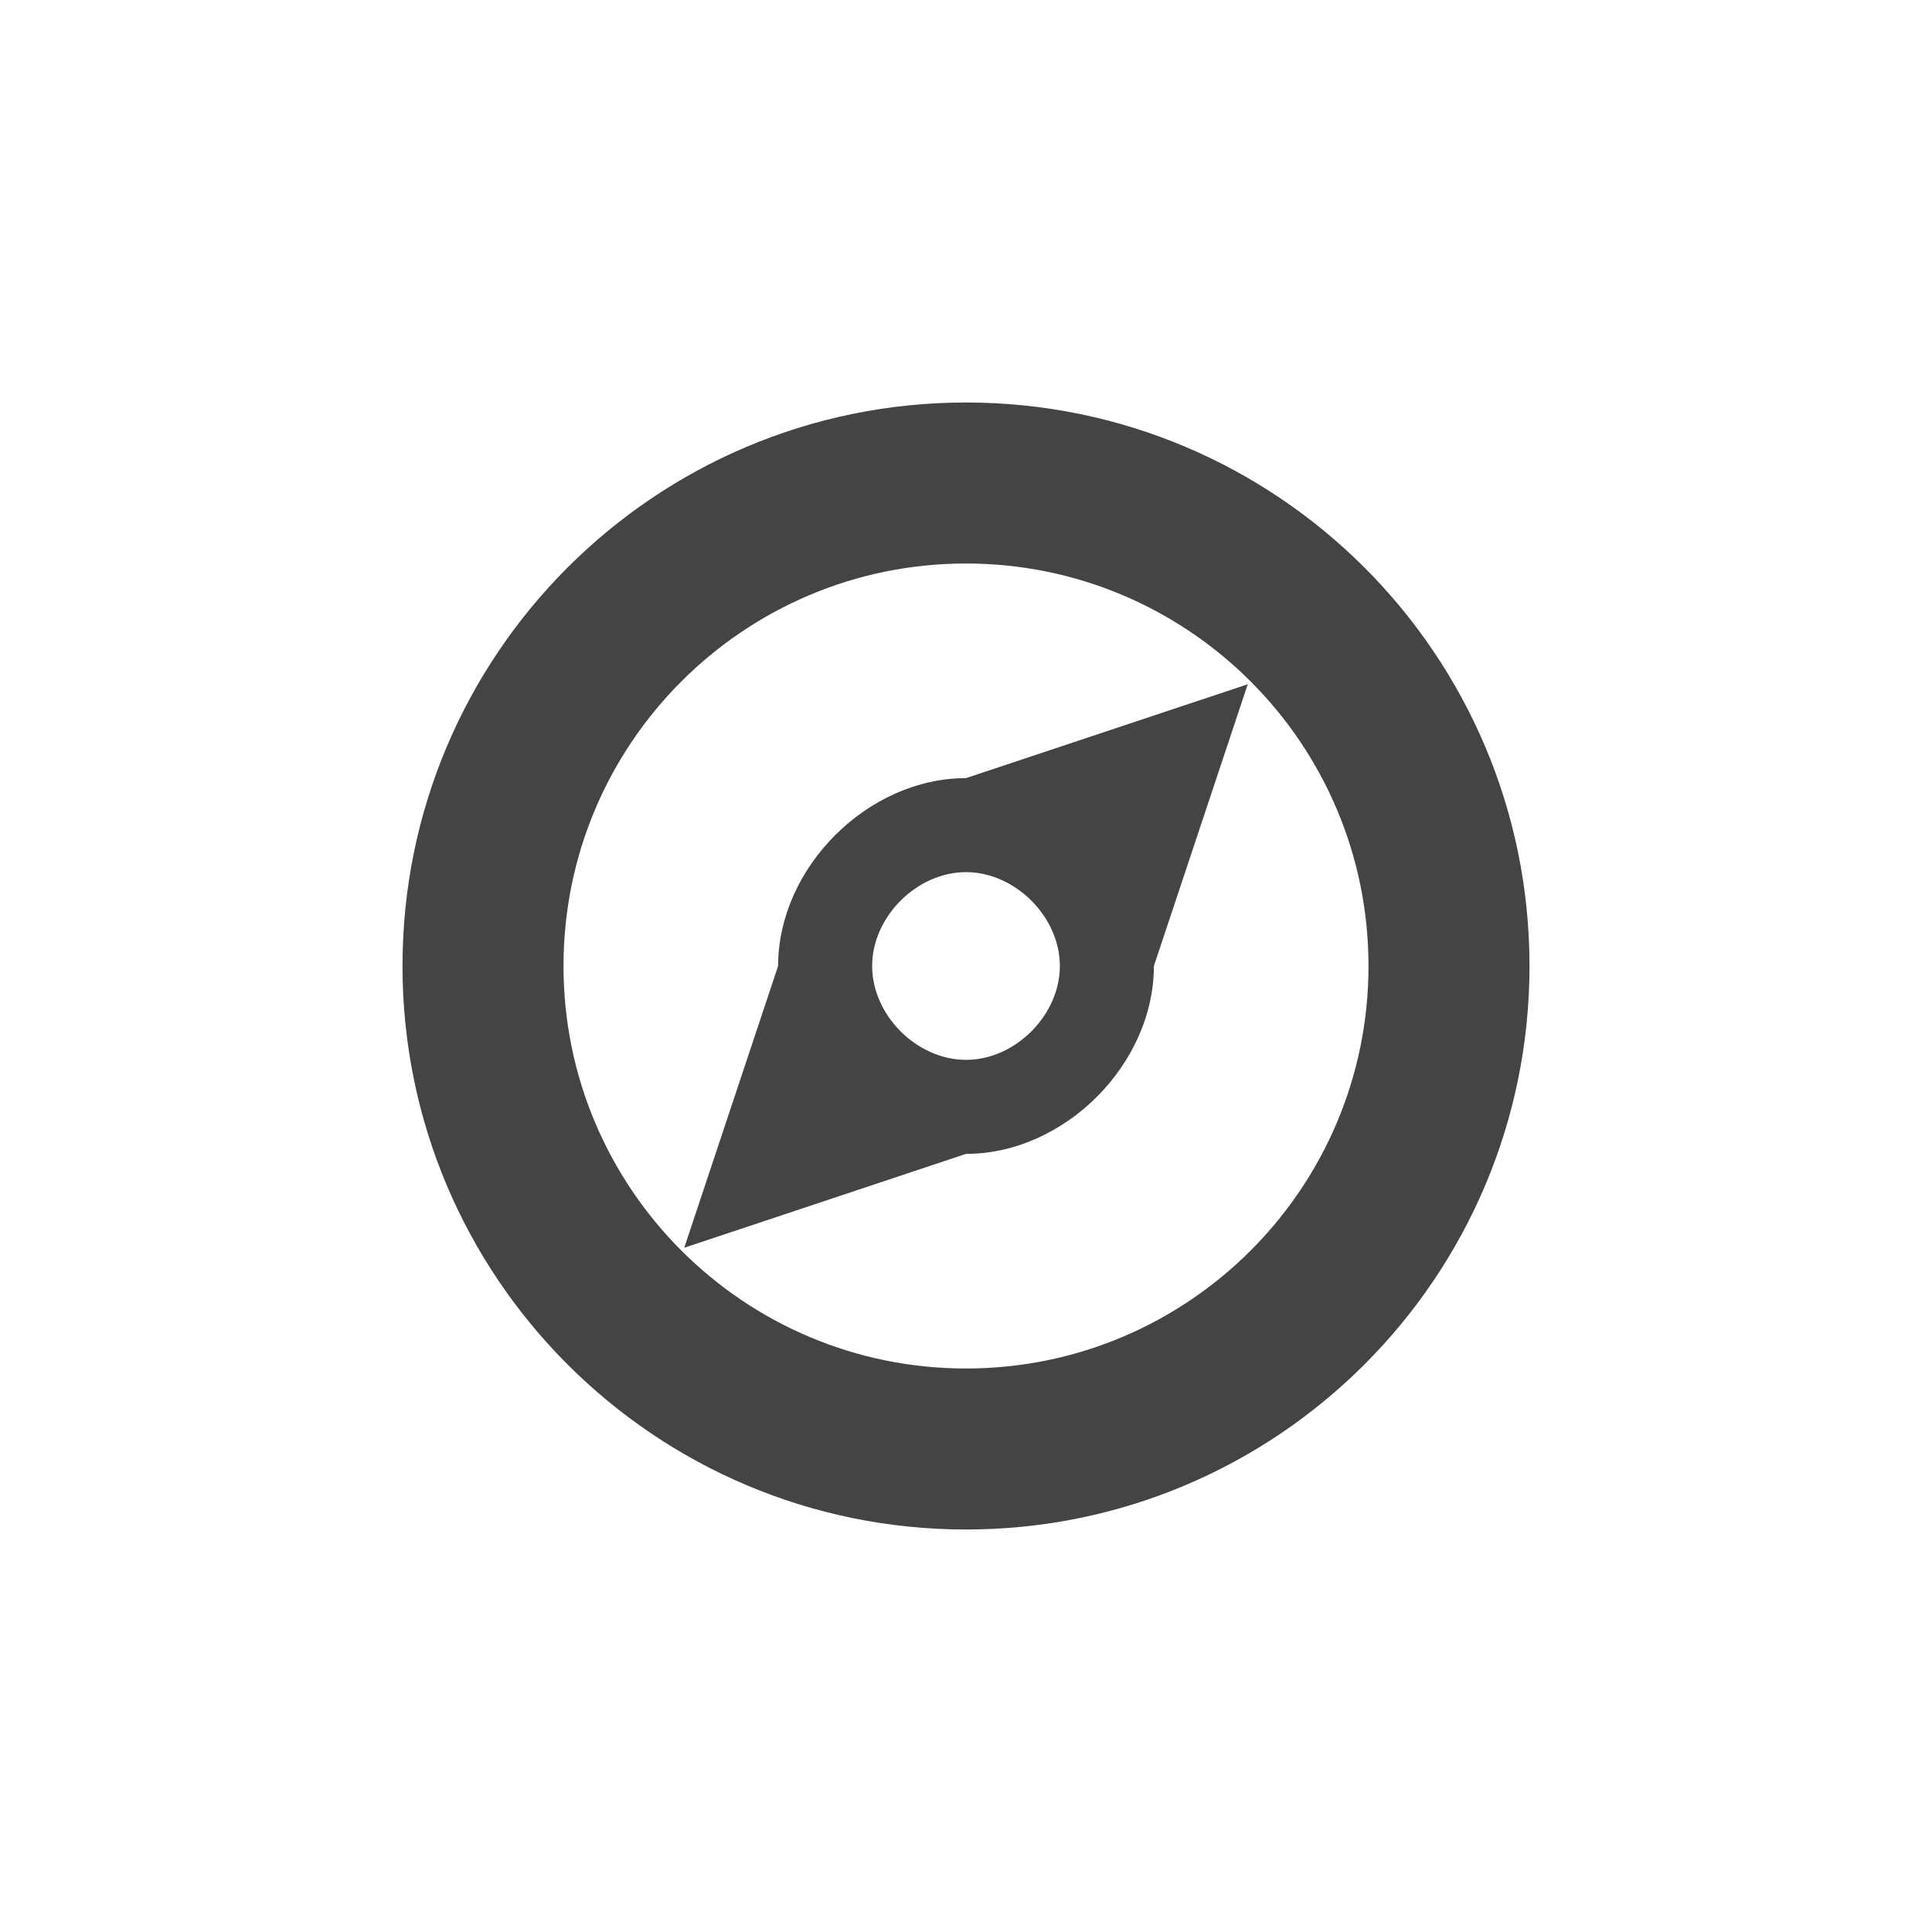
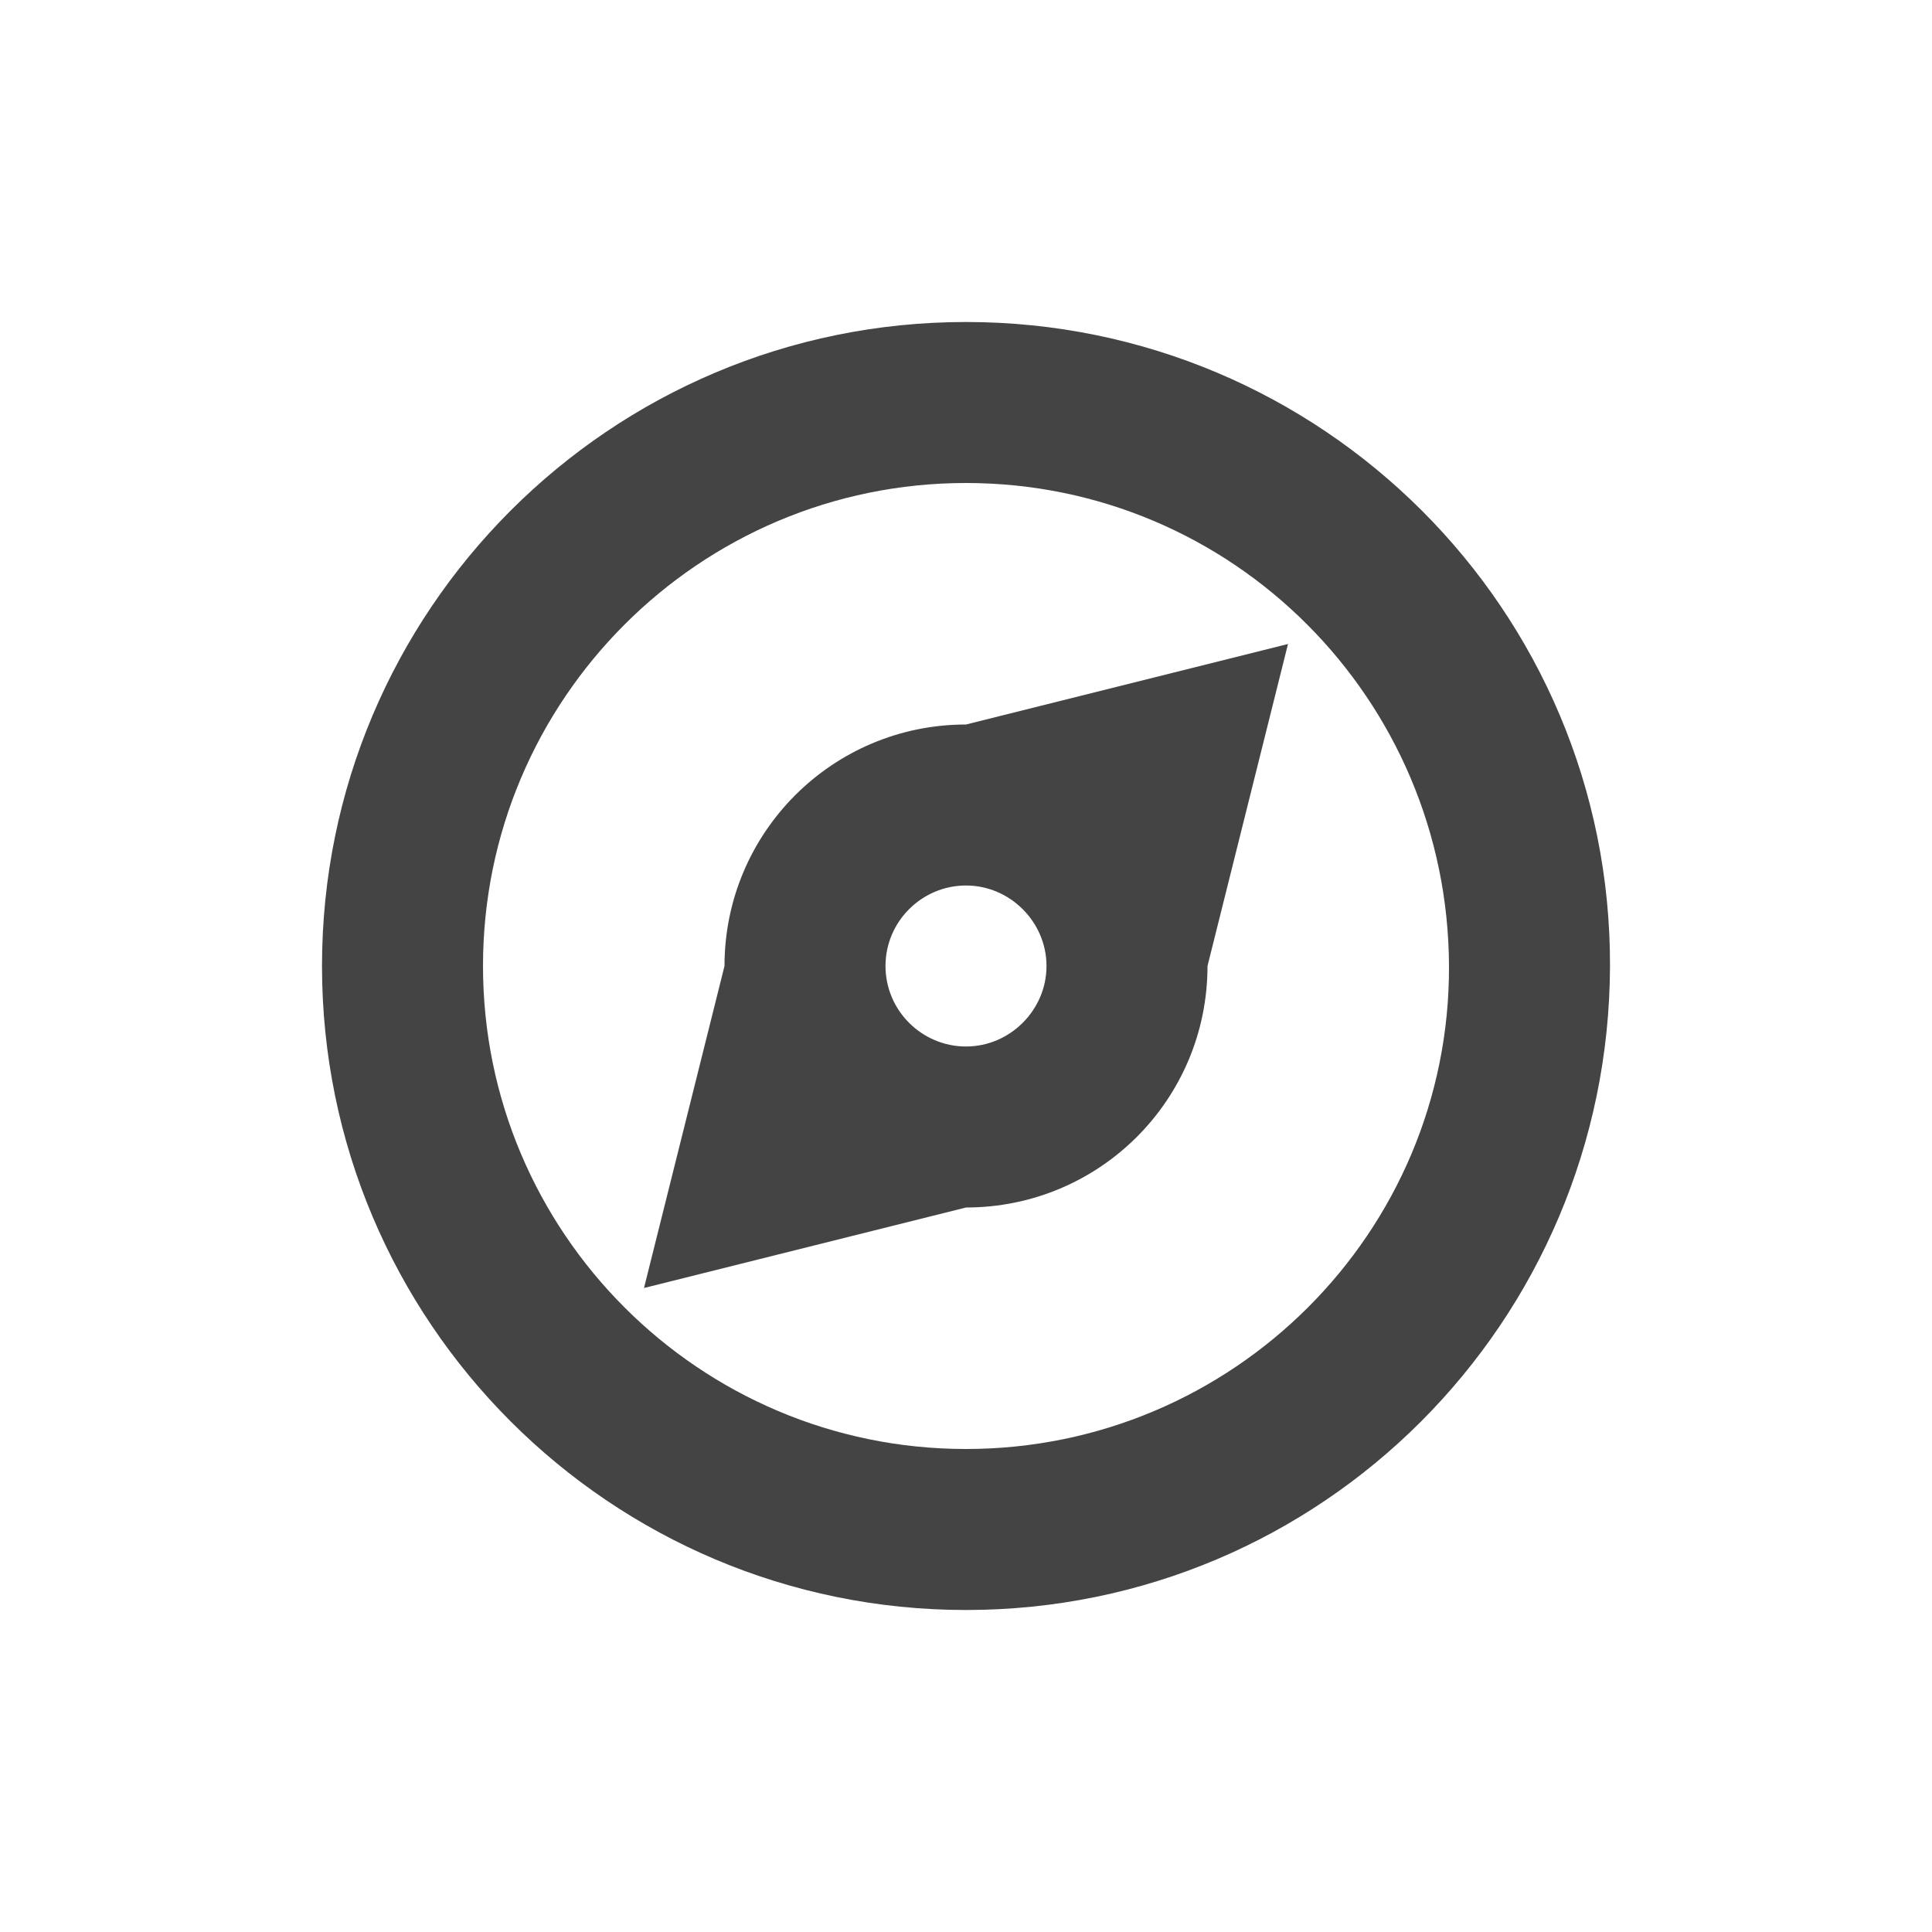
- <svg xmlns="http://www.w3.org/2000/svg" width="24" height="24" viewBox="0 0 24 24">
+ <svg xmlns="http://www.w3.org/2000/svg" width="24" height="24" version="1.1" viewBox="0 0 24 24">
  <defs>
-     <style id="current-color-scheme" type="text/css">
-    .ColorScheme-Text { color:#444444; } .ColorScheme-Highlight { color:#4285f4; } .ColorScheme-NeutralText { color:#ff9800; } .ColorScheme-PositiveText { color:#4caf50; } .ColorScheme-NegativeText { color:#f44336; }
-   </style>
+     <style id="current-color-scheme" type="text/css">.ColorScheme-Text { color:#444444; } .ColorScheme-Highlight { color:#4285f4; } .ColorScheme-NeutralText { color:#ff9800; } .ColorScheme-PositiveText { color:#4caf50; } .ColorScheme-NegativeText { color:#f44336; }</style>
  </defs>
-   <path style="fill:currentColor" class="ColorScheme-Text" d="M 8 1 C 4.134 1 1 4.134 1 8 C 1 11.866 4.134 15 8 15 C 11.866 15 15 11.866 15 8 C 15 4.134 11.866 1 8 1 z M 8 3 C 10.761 3 13 5.239 13 8 C 13 10.761 10.761 13 8 13 C 5.239 13 3 10.761 3 8 C 3 5.239 5.239 3 8 3 z M 11.5 4.5 L 8 5.666 C 6.778 5.666 5.666 6.778 5.666 8 L 4.5 11.5 L 8 10.334 C 9.222 10.334 10.334 9.222 10.334 8 L 11.5 4.5 z M 8 6.834 C 8.611 6.834 9.166 7.389 9.166 8 C 9.166 8.611 8.611 9.166 8 9.166 C 7.389 9.166 6.834 8.611 6.834 8 C 6.834 7.389 7.389 6.834 8 6.834 z" transform="translate(4 4)" />
+   <path class="ColorScheme-Text" d="m12 4c-4.421 0-8 3.584-8 8 0 4.416 3.579 8 8 8 4.421 0 7.988-3.58 8-8 0.012-4.42-3.579-8-8-8zm0 2c3.314 0 5.988 2.688 6 6 0.012 3.312-2.686 6-6 6-3.314 0-6-2.692-6-6s2.686-6 6-6zm4 2-4 1c-1.658 0-3 1.342-3 3l-1 4 4-1c1.658 0 3-1.337 3-3zm-4 3c0.547 0 1 0.453 1 1s-0.453 1-1 1-1-0.446-1-1 0.453-1 1-1z" style="fill:currentColor" />
</svg>
